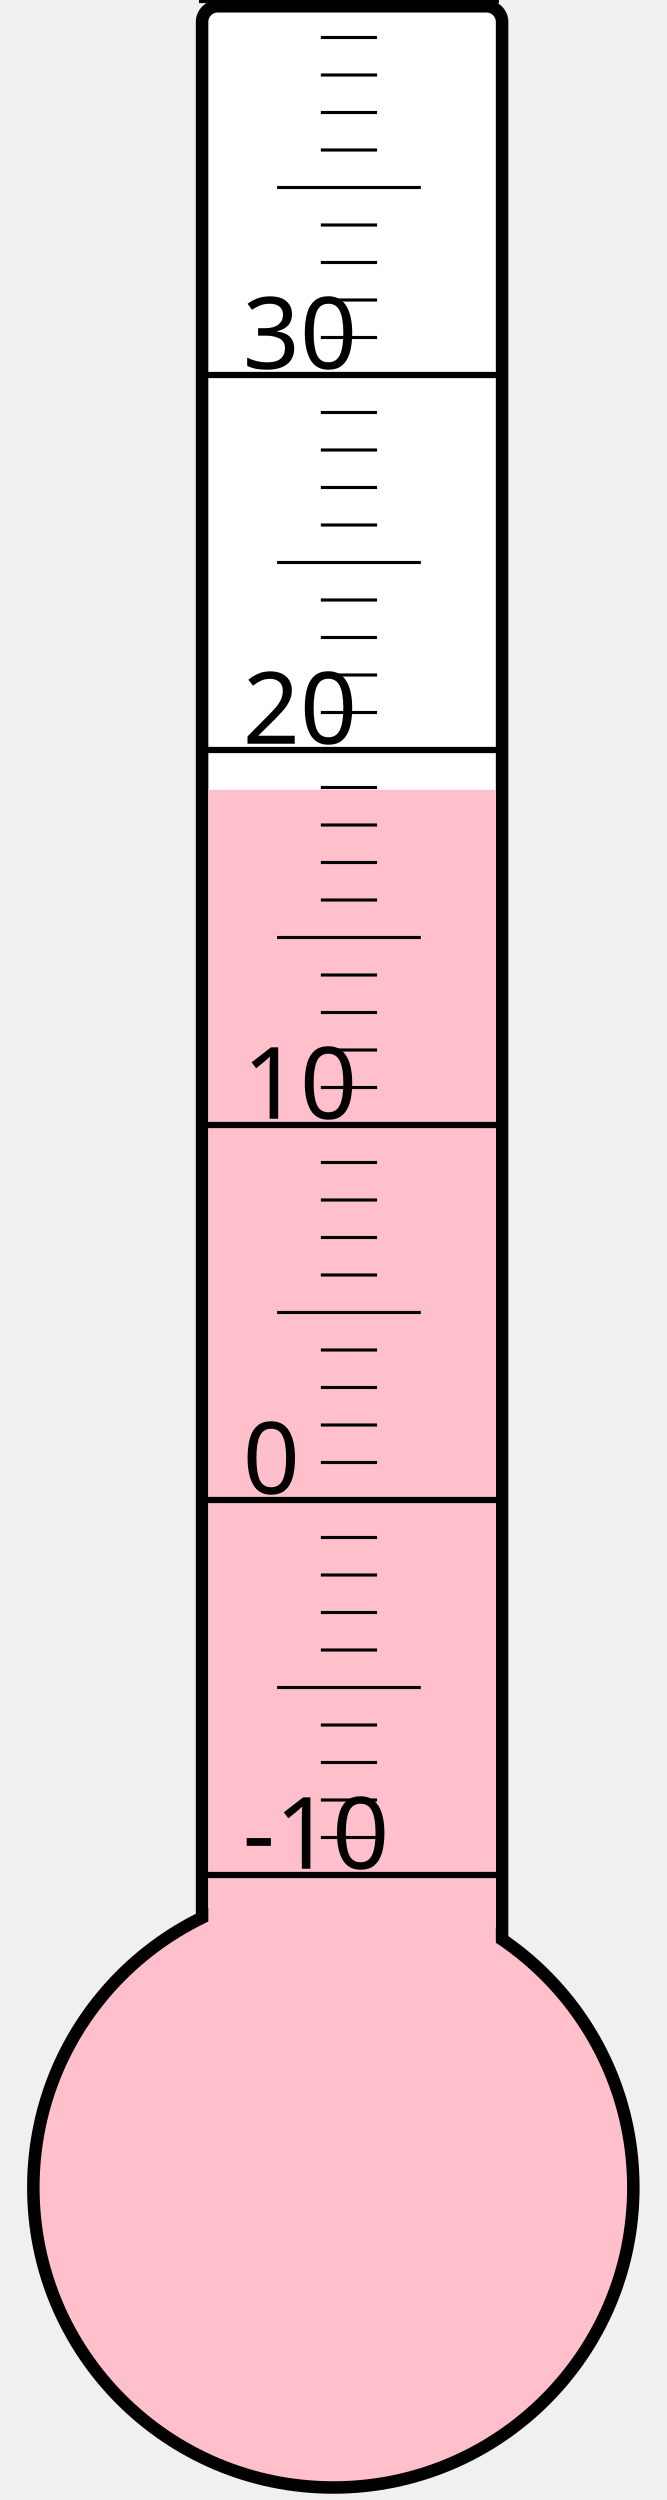
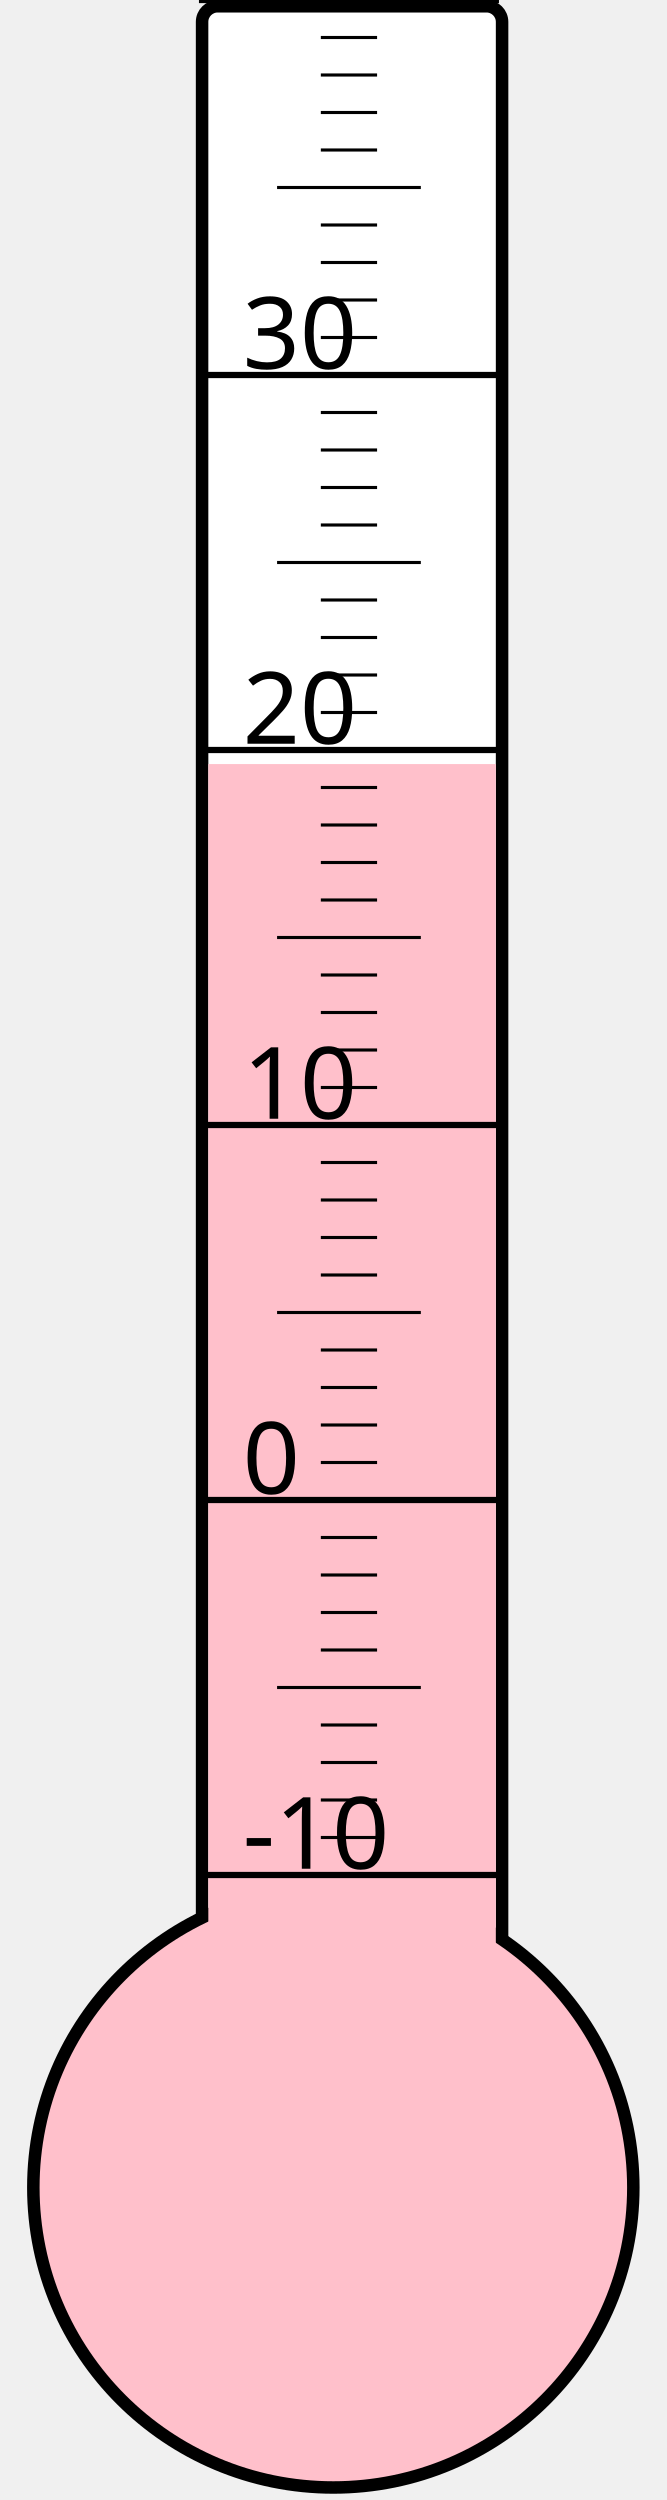
<svg xmlns="http://www.w3.org/2000/svg" width="40px" height="150px" viewBox="0 0 200 800">
  <rect width="200" height="800" x="0" y="0" style="fill: #ffffeb; fill-opacity: 0;" />
  <rect width="96" height="680" x="58" y="2" rx="5" ry="5" style="fill: white; fill-opacity: 1; stroke: black; stroke-width: 4;" />
  <circle cx="100" cy="700" r="96" style="fill: pink; stroke: black; stroke-width: 4;" />
-   <rect width="92" height="447.25" x="60" y="252.75" style="fill: pink; fill-opacity: 1; stroke-width: 0;" />
+   <rect width="92" height="455.5" x="60" y="244.5" style="fill: pink; fill-opacity: 1; stroke-width: 0;" />
  <text x="71" y="598" style="font-family: sans-serif; font-size: 24pt;">-10</text>
  <text x="71" y="478" style="font-family: sans-serif; font-size: 24pt;">0</text>
  <text x="71" y="358" style="font-family: sans-serif; font-size: 24pt;">10</text>
  <text x="71" y="238" style="font-family: sans-serif; font-size: 24pt;">20</text>
  <text x="71" y="118" style="font-family: sans-serif; font-size: 24pt;">30</text>
  <g style="stroke: black;">
    <line x1="57" y1="600" x2="153" y2="600" style="stroke-width: 2;" />
    <line x1="96" y1="588" x2="114" y2="588" style="stroke-width: 1;" />
    <line x1="96" y1="576" x2="114" y2="576" style="stroke-width: 1;" />
    <line x1="96" y1="564" x2="114" y2="564" style="stroke-width: 1;" />
    <line x1="96" y1="552" x2="114" y2="552" style="stroke-width: 1;" />
    <line x1="82" y1="540" x2="128" y2="540" style="stroke-width: 1;" />
    <line x1="96" y1="528" x2="114" y2="528" style="stroke-width: 1;" />
    <line x1="96" y1="516" x2="114" y2="516" style="stroke-width: 1;" />
    <line x1="96" y1="504" x2="114" y2="504" style="stroke-width: 1;" />
    <line x1="96" y1="492" x2="114" y2="492" style="stroke-width: 1;" />
    <line x1="57" y1="480" x2="153" y2="480" style="stroke-width: 2;" />
    <line x1="96" y1="468" x2="114" y2="468" style="stroke-width: 1;" />
    <line x1="96" y1="456" x2="114" y2="456" style="stroke-width: 1;" />
    <line x1="96" y1="444" x2="114" y2="444" style="stroke-width: 1;" />
    <line x1="96" y1="432" x2="114" y2="432" style="stroke-width: 1;" />
    <line x1="82" y1="420" x2="128" y2="420" style="stroke-width: 1;" />
    <line x1="96" y1="408" x2="114" y2="408" style="stroke-width: 1;" />
    <line x1="96" y1="396" x2="114" y2="396" style="stroke-width: 1;" />
    <line x1="96" y1="384" x2="114" y2="384" style="stroke-width: 1;" />
    <line x1="96" y1="372" x2="114" y2="372" style="stroke-width: 1;" />
    <line x1="57" y1="360" x2="153" y2="360" style="stroke-width: 2;" />
    <line x1="96" y1="348" x2="114" y2="348" style="stroke-width: 1;" />
    <line x1="96" y1="336" x2="114" y2="336" style="stroke-width: 1;" />
    <line x1="96" y1="324" x2="114" y2="324" style="stroke-width: 1;" />
    <line x1="96" y1="312" x2="114" y2="312" style="stroke-width: 1;" />
    <line x1="82" y1="300" x2="128" y2="300" style="stroke-width: 1;" />
    <line x1="96" y1="288" x2="114" y2="288" style="stroke-width: 1;" />
    <line x1="96" y1="276" x2="114" y2="276" style="stroke-width: 1;" />
    <line x1="96" y1="264" x2="114" y2="264" style="stroke-width: 1;" />
    <line x1="96" y1="252" x2="114" y2="252" style="stroke-width: 1;" />
    <line x1="57" y1="240" x2="153" y2="240" style="stroke-width: 2;" />
    <line x1="96" y1="228" x2="114" y2="228" style="stroke-width: 1;" />
    <line x1="96" y1="216" x2="114" y2="216" style="stroke-width: 1;" />
    <line x1="96" y1="204" x2="114" y2="204" style="stroke-width: 1;" />
    <line x1="96" y1="192" x2="114" y2="192" style="stroke-width: 1;" />
    <line x1="82" y1="180" x2="128" y2="180" style="stroke-width: 1;" />
    <line x1="96" y1="168" x2="114" y2="168" style="stroke-width: 1;" />
    <line x1="96" y1="156" x2="114" y2="156" style="stroke-width: 1;" />
    <line x1="96" y1="144" x2="114" y2="144" style="stroke-width: 1;" />
    <line x1="96" y1="132" x2="114" y2="132" style="stroke-width: 1;" />
    <line x1="57" y1="120" x2="153" y2="120" style="stroke-width: 2;" />
    <line x1="96" y1="108" x2="114" y2="108" style="stroke-width: 1;" />
    <line x1="96" y1="96" x2="114" y2="96" style="stroke-width: 1;" />
    <line x1="96" y1="84" x2="114" y2="84" style="stroke-width: 1;" />
    <line x1="96" y1="72" x2="114" y2="72" style="stroke-width: 1;" />
    <line x1="82" y1="60" x2="128" y2="60" style="stroke-width: 1;" />
    <line x1="96" y1="48" x2="114" y2="48" style="stroke-width: 1;" />
    <line x1="96" y1="36" x2="114" y2="36" style="stroke-width: 1;" />
    <line x1="96" y1="24" x2="114" y2="24" style="stroke-width: 1;" />
    <line x1="96" y1="12" x2="114" y2="12" style="stroke-width: 1;" />
    <line x1="57" y1="0" x2="153" y2="0" style="stroke-width: 2;" />
  </g>
</svg>
